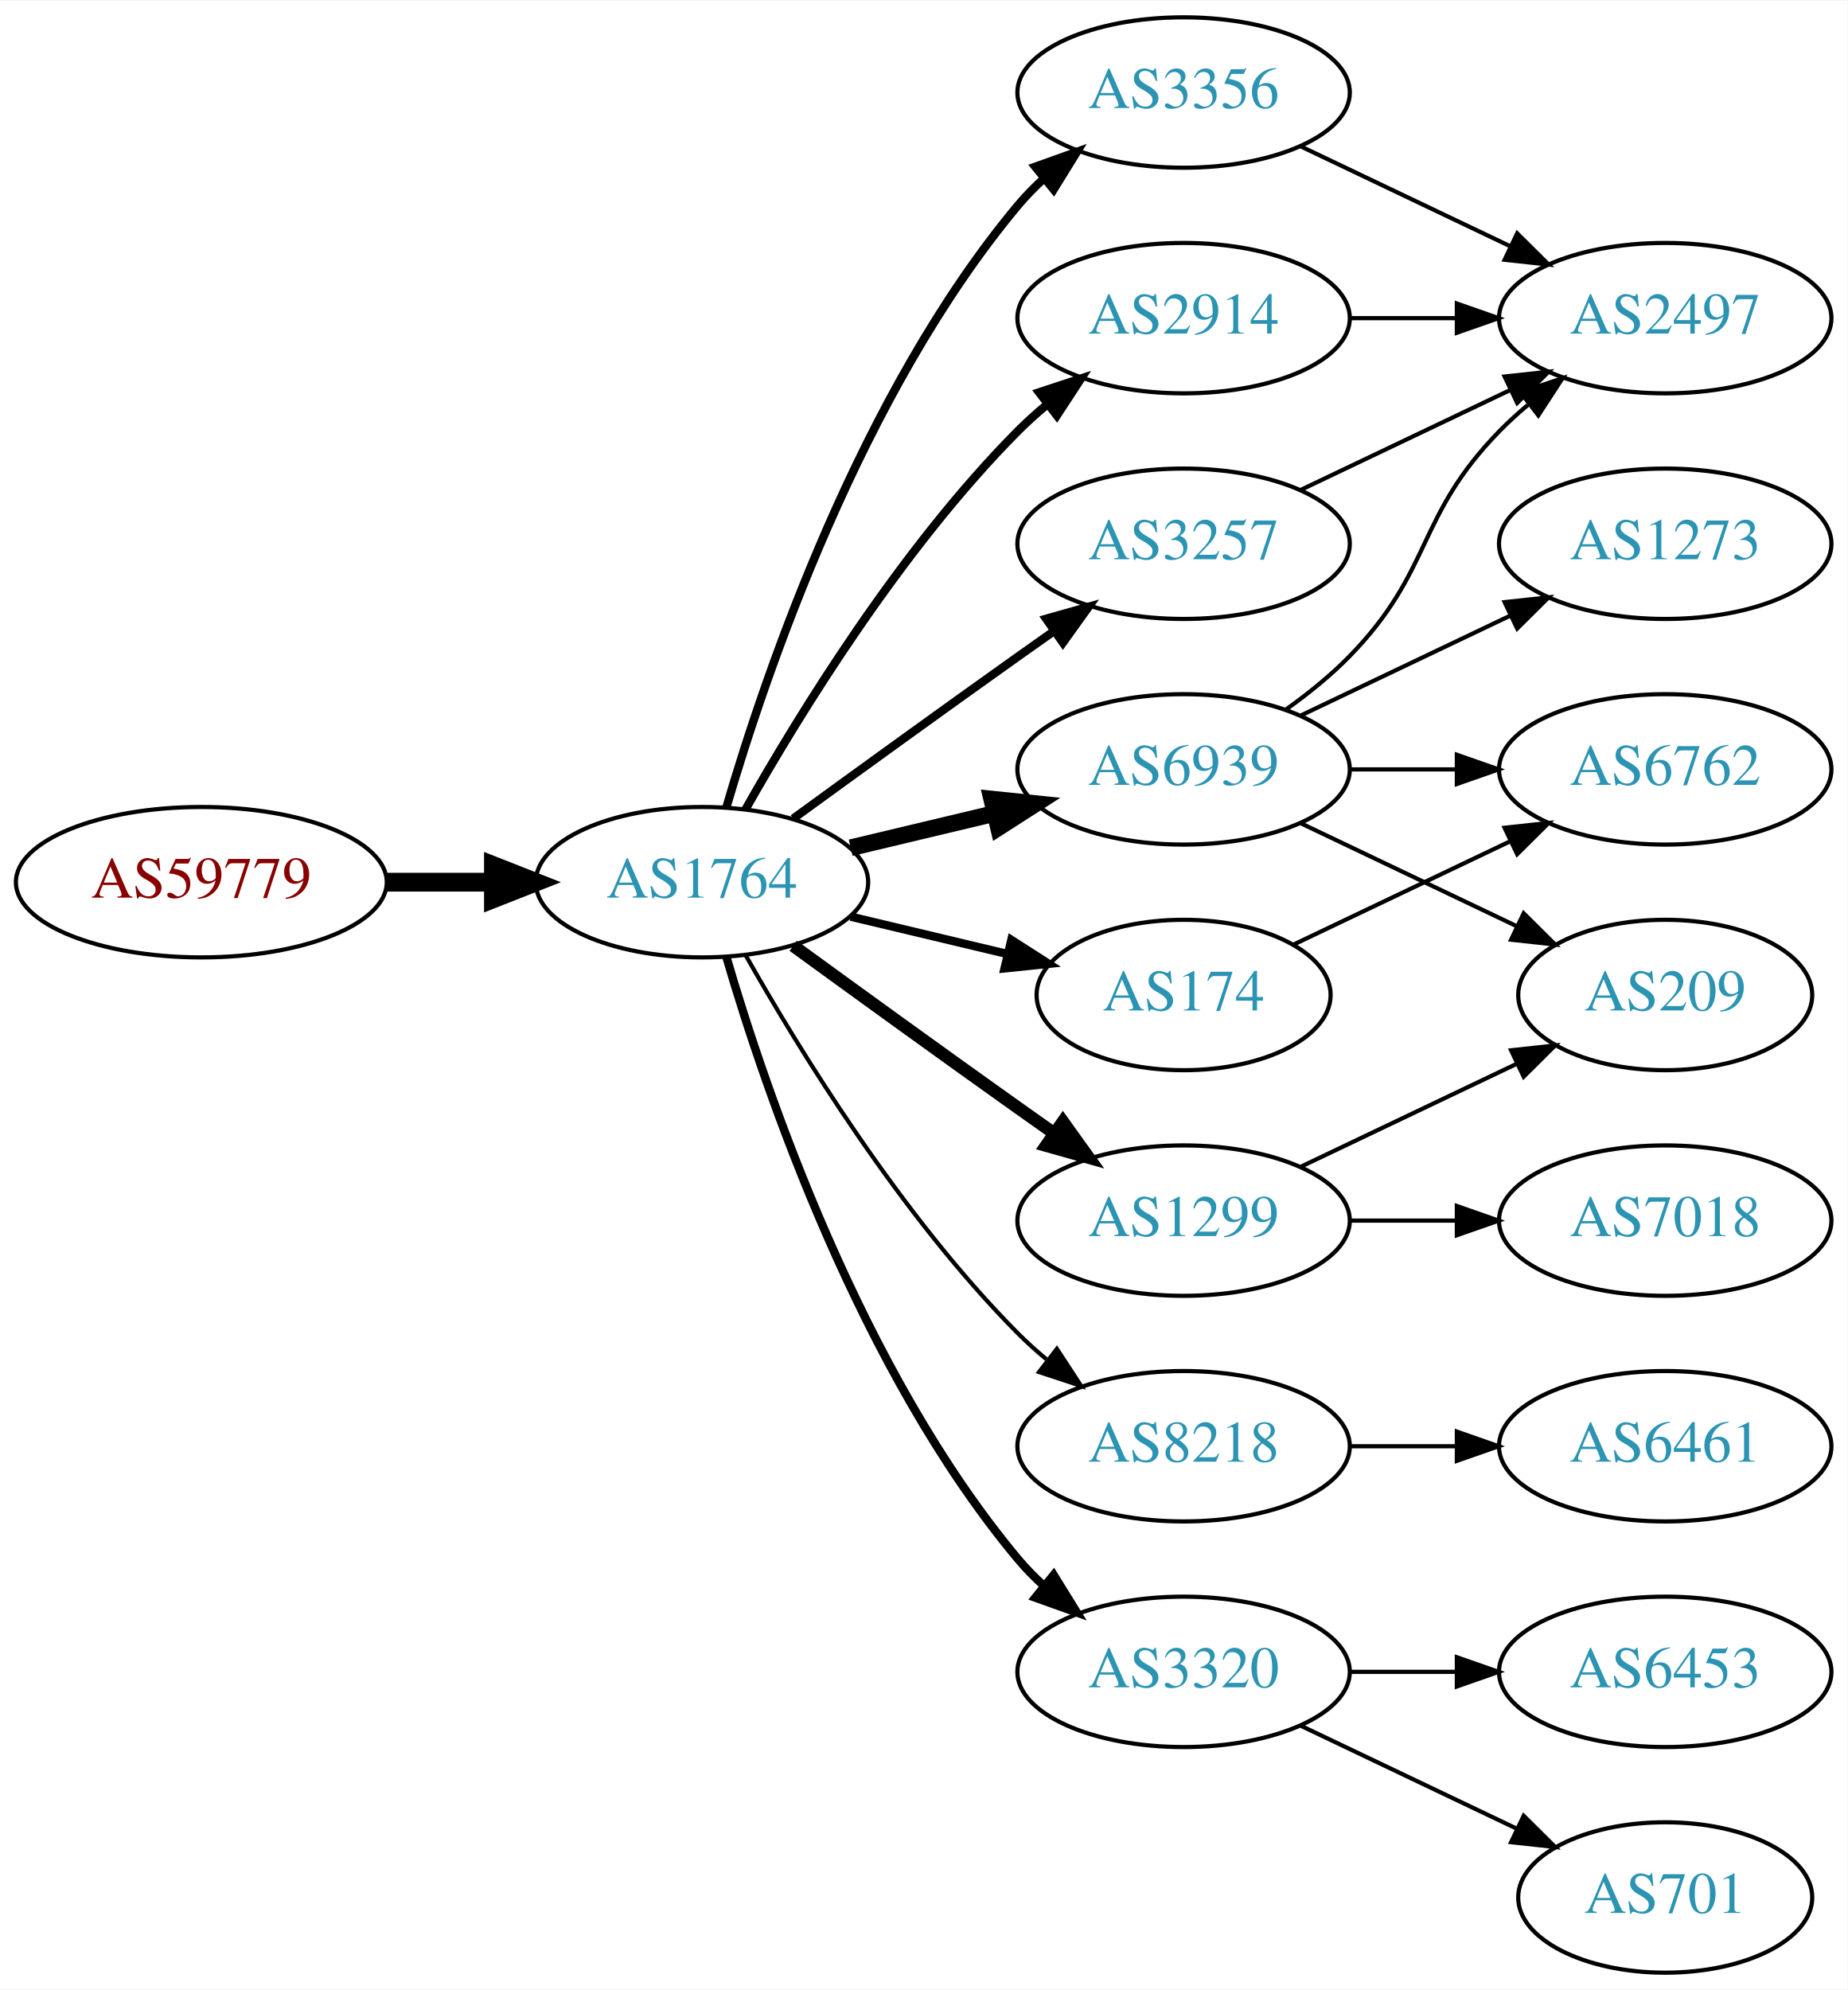
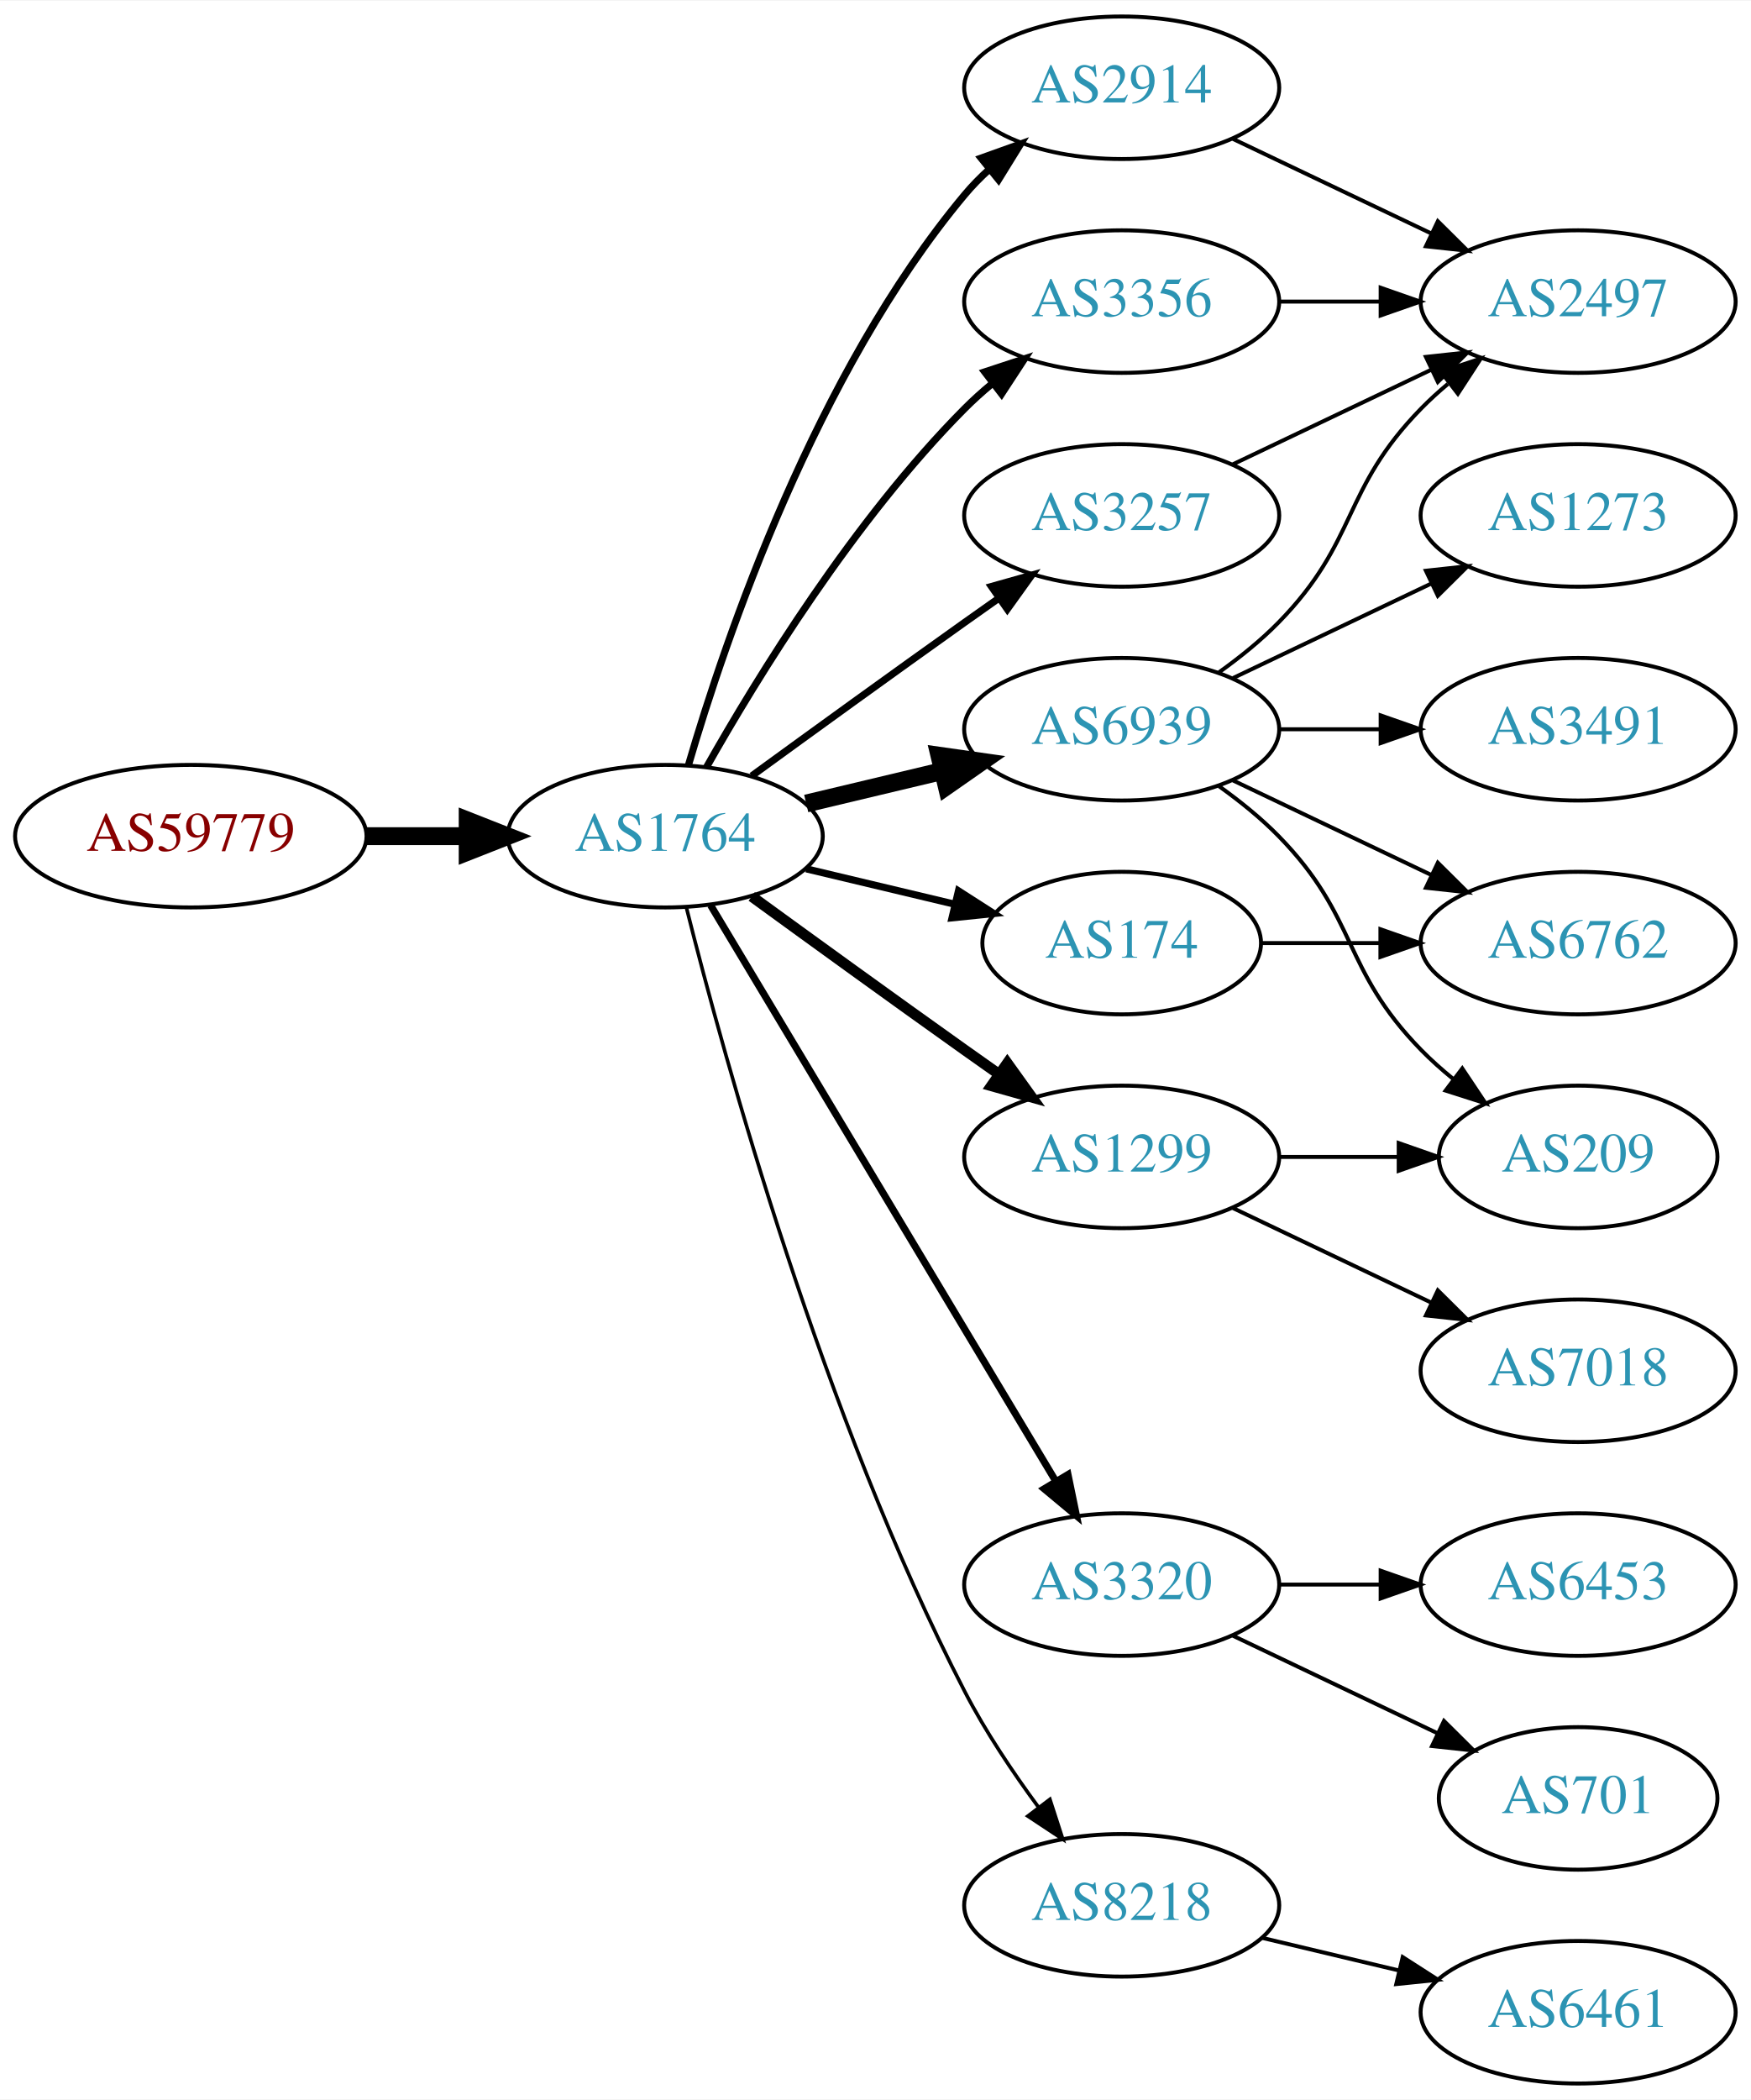
- <svg xmlns="http://www.w3.org/2000/svg" xmlns:xlink="http://www.w3.org/1999/xlink" width="442pt" height="476pt" viewBox="0.00 0.00 442.27 476.00">
-   <g id="graph0" class="graph" transform="scale(1 1) rotate(0) translate(4 472)">
-     <polygon fill="white" stroke="none" points="-4,4 -4,-472 438.271,-472 438.271,4 -4,4" />
+ <svg xmlns="http://www.w3.org/2000/svg" xmlns:xlink="http://www.w3.org/1999/xlink" width="442pt" height="530pt" viewBox="0.00 0.00 442.27 530.00">
+   <g id="graph0" class="graph" transform="scale(1 1) rotate(0) translate(4 526)">
+     <polygon fill="white" stroke="none" points="-4,4 -4,-526 438.271,-526 438.271,4 -4,4" />
    <g id="node1" class="node">
      <g id="a_node1">
        <a xlink:href="/asn/59779" xlink:title="AS59779 ~ Ixolit GmbH [AT]">
-           <ellipse fill="#ffffff" stroke="black" cx="44.196" cy="-261" rx="44.393" ry="18" />
-           <text text-anchor="middle" x="44.196" y="-257.3" font-family="Times,serif" font-size="14.00" fill="#880000">AS59779</text>
+           <ellipse fill="#ffffff" stroke="black" cx="44.196" cy="-315" rx="44.393" ry="18" />
+           <text text-anchor="middle" x="44.196" y="-311.3" font-family="Times,serif" font-size="14.00" fill="#880000">AS59779</text>
        </a>
      </g>
    </g>
    <g id="node2" class="node">
      <g id="a_node2">
        <a xlink:href="/asn/1764" xlink:title="AS1764 ~ NEXTLAYER-AS [AT]">
-           <ellipse fill="#ffffff" stroke="black" cx="164.039" cy="-261" rx="39.794" ry="18" />
-           <text text-anchor="middle" x="164.039" y="-257.3" font-family="Times,serif" font-size="14.00" fill="#2c94b3">AS1764</text>
+           <ellipse fill="#ffffff" stroke="black" cx="164.039" cy="-315" rx="39.794" ry="18" />
+           <text text-anchor="middle" x="164.039" y="-311.3" font-family="Times,serif" font-size="14.00" fill="#2c94b3">AS1764</text>
        </a>
      </g>
    </g>
    <g id="edge1" class="edge">
-       <path fill="none" stroke="black" stroke-width="4.5" d="M88.407,-261C96.72,-261 105.482,-261 113.965,-261" />
-       <polygon fill="black" stroke="black" stroke-width="4.5" points="114.123,-264.938 124.123,-261 114.123,-257.063 114.123,-264.938" />
+       <path fill="none" stroke="black" stroke-width="4.5" d="M88.407,-315C96.72,-315 105.482,-315 113.965,-315" />
+       <polygon fill="black" stroke="black" stroke-width="4.5" points="114.123,-318.938 124.123,-315 114.123,-311.063 114.123,-318.938" />
    </g>
    <g id="node3" class="node">
      <g id="a_node3">
+         <a xlink:href="/asn/2914" xlink:title="AS2914 ~ NTT America, Inc. [US]">
+           <ellipse fill="#ffffff" stroke="black" cx="279.332" cy="-504" rx="39.794" ry="18" />
+           <text text-anchor="middle" x="279.332" y="-500.3" font-family="Times,serif" font-size="14.00" fill="#2c94b3">AS2914</text>
+         </a>
+       </g>
+     </g>
+     <g id="edge2" class="edge">
+       <path fill="none" stroke="black" stroke-width="1.8" d="M169.913,-333.002C179.227,-364.844 202.043,-431.981 239.685,-477 241.555,-479.237 243.654,-481.374 245.88,-483.396" />
+       <polygon fill="black" stroke="black" stroke-width="1.8" points="243.823,-486.234 253.799,-489.804 248.227,-480.793 243.823,-486.234" />
+     </g>
+     <g id="node4" class="node">
+       <g id="a_node4">
        <a xlink:href="/asn/3356" xlink:title="AS3356 ~ Level 3 Parent, LLC [US]">
          <ellipse fill="#ffffff" stroke="black" cx="279.332" cy="-450" rx="39.794" ry="18" />
          <text text-anchor="middle" x="279.332" y="-446.3" font-family="Times,serif" font-size="14.00" fill="#2c94b3">AS3356</text>
        </a>
      </g>
    </g>
-     <g id="edge2" class="edge">
-       <path fill="none" stroke="black" stroke-width="2" d="M169.913,-279.002C179.227,-310.844 202.043,-377.981 239.685,-423 241.555,-425.237 243.654,-427.374 245.88,-429.396" />
-       <polygon fill="black" stroke="black" stroke-width="2" points="243.823,-432.234 253.799,-435.804 248.227,-426.793 243.823,-432.234" />
-     </g>
-     <g id="node4" class="node">
-       <g id="a_node4">
-         <a xlink:href="/asn/6939" xlink:title="AS6939 ~ Hurricane Electric LLC [US]">
-           <ellipse fill="#ffffff" stroke="black" cx="279.332" cy="-288" rx="39.794" ry="18" />
-           <text text-anchor="middle" x="279.332" y="-284.3" font-family="Times,serif" font-size="14.00" fill="#2c94b3">AS6939</text>
-         </a>
-       </g>
-     </g>
    <g id="edge3" class="edge">
-       <path fill="none" stroke="black" stroke-width="4" d="M199.646,-269.248C210.517,-271.838 222.671,-274.735 234.114,-277.462" />
-       <polygon fill="black" stroke="black" stroke-width="4" points="233.397,-280.889 243.936,-279.803 235.02,-274.08 233.397,-280.889" />
+       <path fill="none" stroke="black" stroke-width="1.8" d="M174.498,-332.49C187.28,-355.096 211.712,-394.886 239.685,-423 241.796,-425.121 244.092,-427.188 246.477,-429.171" />
+       <polygon fill="black" stroke="black" stroke-width="1.8" points="244.73,-432.242 254.793,-435.556 248.993,-426.69 244.73,-432.242" />
    </g>
    <g id="node5" class="node">
      <g id="a_node5">
-         <a xlink:href="/asn/2914" xlink:title="AS2914 ~ NTT America, Inc. [US]">
-           <ellipse fill="#ffffff" stroke="black" cx="279.332" cy="-396" rx="39.794" ry="18" />
-           <text text-anchor="middle" x="279.332" y="-392.3" font-family="Times,serif" font-size="14.00" fill="#2c94b3">AS2914</text>
+         <a xlink:href="/asn/1299" xlink:title="AS1299 ~ Telia Carrier [EU]">
+           <ellipse fill="#ffffff" stroke="black" cx="279.332" cy="-234" rx="39.794" ry="18" />
+           <text text-anchor="middle" x="279.332" y="-230.3" font-family="Times,serif" font-size="14.00" fill="#2c94b3">AS1299</text>
        </a>
      </g>
    </g>
    <g id="edge4" class="edge">
-       <path fill="none" stroke="black" stroke-width="2" d="M174.498,-278.49C187.28,-301.096 211.712,-340.886 239.685,-369 241.796,-371.121 244.092,-373.188 246.477,-375.171" />
-       <polygon fill="black" stroke="black" stroke-width="2" points="244.73,-378.242 254.793,-381.556 248.993,-372.69 244.73,-378.242" />
+       <path fill="none" stroke="black" stroke-width="2.7" d="M185.887,-299.778C200.821,-288.909 221.435,-273.975 239.685,-261 242.506,-258.995 245.449,-256.915 248.397,-254.841" />
+       <polygon fill="black" stroke="black" stroke-width="2.7" points="250.443,-257.681 256.621,-249.074 246.424,-251.95 250.443,-257.681" />
    </g>
    <g id="node6" class="node">
      <g id="a_node6">
-         <a xlink:href="/asn/3257" xlink:title="AS3257 ~ GTT [DE]">
+         <a xlink:href="/asn/6939" xlink:title="AS6939 ~ Hurricane Electric LLC [US]">
          <ellipse fill="#ffffff" stroke="black" cx="279.332" cy="-342" rx="39.794" ry="18" />
-           <text text-anchor="middle" x="279.332" y="-338.3" font-family="Times,serif" font-size="14.00" fill="#2c94b3">AS3257</text>
+           <text text-anchor="middle" x="279.332" y="-338.3" font-family="Times,serif" font-size="14.00" fill="#2c94b3">AS6939</text>
        </a>
      </g>
    </g>
    <g id="edge5" class="edge">
-       <path fill="none" stroke="black" stroke-width="2" d="M185.887,-276.222C200.821,-287.091 221.435,-302.025 239.685,-315 242.506,-317.005 245.449,-319.085 248.397,-321.159" />
-       <polygon fill="black" stroke="black" stroke-width="2" points="246.424,-324.05 256.621,-326.926 250.443,-318.319 246.424,-324.05" />
+       <path fill="none" stroke="black" stroke-width="4.5" d="M199.646,-323.248C210.517,-325.838 222.671,-328.735 234.114,-331.462" />
+       <polygon fill="black" stroke="black" stroke-width="4.5" points="233.296,-335.315 243.936,-333.803 235.122,-327.654 233.296,-335.315" />
    </g>
    <g id="node7" class="node">
      <g id="a_node7">
-         <a xlink:href="/asn/8218" xlink:title="AS8218 ~ legacy Neotelecoms [FR]">
-           <ellipse fill="#ffffff" stroke="black" cx="279.332" cy="-126" rx="39.794" ry="18" />
-           <text text-anchor="middle" x="279.332" y="-122.3" font-family="Times,serif" font-size="14.00" fill="#2c94b3">AS8218</text>
+         <a xlink:href="/asn/3257" xlink:title="AS3257 ~ GTT [DE]">
+           <ellipse fill="#ffffff" stroke="black" cx="279.332" cy="-396" rx="39.794" ry="18" />
+           <text text-anchor="middle" x="279.332" y="-392.3" font-family="Times,serif" font-size="14.00" fill="#2c94b3">AS3257</text>
        </a>
      </g>
    </g>
    <g id="edge6" class="edge">
-       <path fill="none" stroke="black" d="M174.498,-243.51C187.28,-220.904 211.712,-181.114 239.685,-153 241.796,-150.879 244.092,-148.812 246.477,-146.829" />
-       <polygon fill="black" stroke="black" points="248.993,-149.31 254.793,-140.444 244.73,-143.758 248.993,-149.31" />
+       <path fill="none" stroke="black" stroke-width="1.8" d="M185.887,-330.222C200.821,-341.091 221.435,-356.025 239.685,-369 242.506,-371.005 245.449,-373.085 248.397,-375.159" />
+       <polygon fill="black" stroke="black" stroke-width="1.8" points="246.424,-378.05 256.621,-380.926 250.443,-372.319 246.424,-378.05" />
    </g>
    <g id="node8" class="node">
      <g id="a_node8">
        <a xlink:href="/asn/174" xlink:title="AS174 ~ Cogent Communications [US]">
-           <ellipse fill="#ffffff" stroke="black" cx="279.332" cy="-234" rx="35.194" ry="18" />
-           <text text-anchor="middle" x="279.332" y="-230.3" font-family="Times,serif" font-size="14.00" fill="#2c94b3">AS174</text>
+           <ellipse fill="#ffffff" stroke="black" cx="279.332" cy="-288" rx="35.194" ry="18" />
+           <text text-anchor="middle" x="279.332" y="-284.3" font-family="Times,serif" font-size="14.00" fill="#2c94b3">AS174</text>
        </a>
      </g>
    </g>
    <g id="edge7" class="edge">
-       <path fill="none" stroke="black" stroke-width="2" d="M199.646,-252.752C211.44,-249.942 224.745,-246.771 237.013,-243.847" />
-       <polygon fill="black" stroke="black" stroke-width="2" points="238.101,-247.186 247.018,-241.463 236.479,-240.376 238.101,-247.186" />
+       <path fill="none" stroke="black" stroke-width="1.8" d="M199.646,-306.752C211.44,-303.942 224.745,-300.771 237.013,-297.847" />
+       <polygon fill="black" stroke="black" stroke-width="1.8" points="238.101,-301.186 247.018,-295.463 236.479,-294.376 238.101,-301.186" />
    </g>
    <g id="node9" class="node">
      <g id="a_node9">
-         <a xlink:href="/asn/1299" xlink:title="AS1299 ~ Telia Carrier [EU]">
-           <ellipse fill="#ffffff" stroke="black" cx="279.332" cy="-180" rx="39.794" ry="18" />
-           <text text-anchor="middle" x="279.332" y="-176.3" font-family="Times,serif" font-size="14.00" fill="#2c94b3">AS1299</text>
+         <a xlink:href="/asn/3320" xlink:title="AS3320 ~ DTAG [DE]">
+           <ellipse fill="#ffffff" stroke="black" cx="279.332" cy="-126" rx="39.794" ry="18" />
+           <text text-anchor="middle" x="279.332" y="-122.3" font-family="Times,serif" font-size="14.00" fill="#2c94b3">AS3320</text>
        </a>
      </g>
    </g>
    <g id="edge8" class="edge">
-       <path fill="none" stroke="black" stroke-width="3" d="M185.887,-245.778C200.821,-234.909 221.435,-219.975 239.685,-207 242.506,-204.995 245.449,-202.915 248.397,-200.841" />
-       <polygon fill="black" stroke="black" stroke-width="3" points="250.443,-203.681 256.621,-195.074 246.424,-197.95 250.443,-203.681" />
+       <path fill="none" stroke="black" stroke-width="1.8" d="M175.494,-297.558C195.475,-264.225 239.18,-191.314 262.666,-152.134" />
+       <polygon fill="black" stroke="black" stroke-width="1.8" points="265.762,-153.776 267.902,-143.4 259.758,-150.177 265.762,-153.776" />
    </g>
    <g id="node10" class="node">
      <g id="a_node10">
-         <a xlink:href="/asn/3320" xlink:title="AS3320 ~ DTAG [DE]">
-           <ellipse fill="#ffffff" stroke="black" cx="279.332" cy="-72" rx="39.794" ry="18" />
-           <text text-anchor="middle" x="279.332" y="-68.3" font-family="Times,serif" font-size="14.00" fill="#2c94b3">AS3320</text>
+         <a xlink:href="/asn/8218" xlink:title="AS8218 ~ legacy Neotelecoms [FR]">
+           <ellipse fill="#ffffff" stroke="black" cx="279.332" cy="-45" rx="39.794" ry="18" />
+           <text text-anchor="middle" x="279.332" y="-41.3" font-family="Times,serif" font-size="14.00" fill="#2c94b3">AS8218</text>
        </a>
      </g>
    </g>
    <g id="edge9" class="edge">
-       <path fill="none" stroke="black" stroke-width="2" d="M169.913,-242.998C179.227,-211.156 202.043,-144.019 239.685,-99 241.555,-96.763 243.654,-94.626 245.88,-92.604" />
-       <polygon fill="black" stroke="black" stroke-width="2" points="248.227,-95.207 253.799,-86.196 243.823,-89.766 248.227,-95.207" />
+       <path fill="none" stroke="black" stroke-width="0.9" d="M169.388,-296.934C178.942,-258.918 203.803,-168.439 239.685,-99 244.899,-88.91 251.823,-78.589 258.369,-69.709" />
+       <polygon fill="black" stroke="black" stroke-width="0.9" points="261.198,-71.771 264.461,-61.691 255.625,-67.536 261.198,-71.771" />
    </g>
    <g id="node11" class="node">
      <g id="a_node11">
        <a xlink:href="/asn/2497" xlink:title="AS2497 ~ Internet Initiative Japan Inc. [JP]">
-           <ellipse fill="#ffffff" stroke="black" cx="394.625" cy="-396" rx="39.794" ry="18" />
-           <text text-anchor="middle" x="394.625" y="-392.3" font-family="Times,serif" font-size="14.00" fill="#2c94b3">AS2497</text>
+           <ellipse fill="#ffffff" stroke="black" cx="394.625" cy="-450" rx="39.794" ry="18" />
+           <text text-anchor="middle" x="394.625" y="-446.3" font-family="Times,serif" font-size="14.00" fill="#2c94b3">AS2497</text>
        </a>
      </g>
    </g>
    <g id="edge10" class="edge">
-       <path fill="none" stroke="black" d="M307.468,-437.066C322.462,-429.919 341.283,-420.948 357.506,-413.215" />
-       <polygon fill="black" stroke="black" points="359.188,-416.291 366.71,-408.829 356.177,-409.972 359.188,-416.291" />
-     </g>
-     <g id="edge13" class="edge">
-       <path fill="none" stroke="black" d="M303.926,-302.389C309.182,-306.148 314.513,-310.437 318.978,-315 339.151,-335.617 334.806,-348.383 354.978,-369 357.071,-371.139 359.354,-373.218 361.731,-375.21" />
-       <polygon fill="black" stroke="black" points="359.974,-378.275 370.031,-381.611 364.249,-372.732 359.974,-378.275" />
+       <path fill="none" stroke="black" d="M307.468,-491.066C322.462,-483.919 341.283,-474.948 357.506,-467.215" />
+       <polygon fill="black" stroke="black" points="359.188,-470.291 366.71,-462.829 356.177,-463.972 359.188,-470.291" />
+     </g>
+     <g id="edge23" class="edge">
+       <path fill="none" stroke="black" d="M319.004,-450C327.207,-450 335.971,-450 344.503,-450" />
+       <polygon fill="black" stroke="black" points="344.742,-453.5 354.742,-450 344.742,-446.5 344.742,-453.5" />
    </g>
    <g id="node12" class="node">
      <g id="a_node12">
        <a xlink:href="/asn/209" xlink:title="AS209 ~ CenturyLink Communications, LLC [US]">
          <ellipse fill="#ffffff" stroke="black" cx="394.625" cy="-234" rx="35.194" ry="18" />
          <text text-anchor="middle" x="394.625" y="-230.3" font-family="Times,serif" font-size="14.00" fill="#2c94b3">AS209</text>
        </a>
      </g>
    </g>
    <g id="edge11" class="edge">
-       <path fill="none" stroke="black" d="M307.468,-275.066C322.9,-267.71 342.385,-258.423 358.92,-250.541" />
-       <polygon fill="black" stroke="black" points="360.741,-253.551 368.262,-246.089 357.729,-247.232 360.741,-253.551" />
+       <path fill="none" stroke="black" d="M319.004,-234C328.709,-234 339.2,-234 349.163,-234" />
+       <polygon fill="black" stroke="black" points="349.299,-237.5 359.299,-234 349.299,-230.5 349.299,-237.5" />
    </g>
    <g id="node13" class="node">
      <g id="a_node13">
-         <a xlink:href="/asn/1273" xlink:title="AS1273 ~ Vodafone Group PLC [EU]">
-           <ellipse fill="#ffffff" stroke="black" cx="394.625" cy="-342" rx="39.794" ry="18" />
-           <text text-anchor="middle" x="394.625" y="-338.3" font-family="Times,serif" font-size="14.00" fill="#2c94b3">AS1273</text>
+         <a xlink:href="/asn/7018" xlink:title="AS7018 ~ AT&amp;T Services, Inc. [US]">
+           <ellipse fill="#ffffff" stroke="black" cx="394.625" cy="-180" rx="39.794" ry="18" />
+           <text text-anchor="middle" x="394.625" y="-176.3" font-family="Times,serif" font-size="14.00" fill="#2c94b3">AS7018</text>
        </a>
      </g>
    </g>
    <g id="edge12" class="edge">
-       <path fill="none" stroke="black" d="M307.468,-300.934C322.462,-308.081 341.283,-317.052 357.506,-324.785" />
-       <polygon fill="black" stroke="black" points="356.177,-328.028 366.71,-329.171 359.188,-321.709 356.177,-328.028" />
+       <path fill="none" stroke="black" d="M307.468,-221.066C322.462,-213.919 341.283,-204.948 357.506,-197.215" />
+       <polygon fill="black" stroke="black" points="359.188,-200.291 366.71,-192.829 356.177,-193.972 359.188,-200.291" />
+     </g>
+     <g id="edge15" class="edge">
+       <path fill="none" stroke="black" d="M303.926,-356.389C309.182,-360.148 314.513,-364.437 318.978,-369 339.151,-389.617 334.806,-402.383 354.978,-423 357.071,-425.139 359.354,-427.218 361.731,-429.21" />
+       <polygon fill="black" stroke="black" points="359.974,-432.275 370.031,-435.611 364.249,-426.732 359.974,-432.275" />
+     </g>
+     <g id="edge14" class="edge">
+       <path fill="none" stroke="black" d="M303.926,-327.611C309.182,-323.852 314.513,-319.563 318.978,-315 339.151,-294.383 334.806,-281.617 354.978,-261 357.457,-258.466 360.204,-256.017 363.056,-253.696" />
+       <polygon fill="black" stroke="black" points="365.359,-256.343 371.242,-247.532 361.148,-250.752 365.359,-256.343" />
    </g>
    <g id="node14" class="node">
      <g id="a_node14">
        <a xlink:href="/asn/6762" xlink:title="AS6762 ~ TELECOM ITALIA SPARKLE S.p.A. [IT]">
          <ellipse fill="#ffffff" stroke="black" cx="394.625" cy="-288" rx="39.794" ry="18" />
          <text text-anchor="middle" x="394.625" y="-284.3" font-family="Times,serif" font-size="14.00" fill="#2c94b3">AS6762</text>
        </a>
      </g>
    </g>
-     <g id="edge14" class="edge">
-       <path fill="none" stroke="black" d="M319.004,-288C327.207,-288 335.971,-288 344.503,-288" />
-       <polygon fill="black" stroke="black" points="344.742,-291.5 354.742,-288 344.742,-284.5 344.742,-291.5" />
-     </g>
-     <g id="edge15" class="edge">
-       <path fill="none" stroke="black" d="M319.004,-396C327.207,-396 335.971,-396 344.503,-396" />
-       <polygon fill="black" stroke="black" points="344.742,-399.5 354.742,-396 344.742,-392.5 344.742,-399.5" />
+     <g id="edge13" class="edge">
+       <path fill="none" stroke="black" d="M307.468,-329.066C322.462,-321.919 341.283,-312.948 357.506,-305.215" />
+       <polygon fill="black" stroke="black" points="359.188,-308.291 366.71,-300.829 356.177,-301.972 359.188,-308.291" />
+     </g>
+     <g id="node15" class="node">
+       <g id="a_node15">
+         <a xlink:href="/asn/3491" xlink:title="AS3491 ~ PCCW Global, Inc. [US]">
+           <ellipse fill="#ffffff" stroke="black" cx="394.625" cy="-342" rx="39.794" ry="18" />
+           <text text-anchor="middle" x="394.625" y="-338.3" font-family="Times,serif" font-size="14.00" fill="#2c94b3">AS3491</text>
+         </a>
+       </g>
    </g>
    <g id="edge16" class="edge">
+       <path fill="none" stroke="black" d="M319.004,-342C327.207,-342 335.971,-342 344.503,-342" />
+       <polygon fill="black" stroke="black" points="344.742,-345.5 354.742,-342 344.742,-338.5 344.742,-345.5" />
+     </g>
+     <g id="node16" class="node">
+       <g id="a_node16">
+         <a xlink:href="/asn/1273" xlink:title="AS1273 ~ Vodafone Group PLC [EU]">
+           <ellipse fill="#ffffff" stroke="black" cx="394.625" cy="-396" rx="39.794" ry="18" />
+           <text text-anchor="middle" x="394.625" y="-392.3" font-family="Times,serif" font-size="14.00" fill="#2c94b3">AS1273</text>
+         </a>
+       </g>
+     </g>
+     <g id="edge17" class="edge">
      <path fill="none" stroke="black" d="M307.468,-354.934C322.462,-362.081 341.283,-371.052 357.506,-378.785" />
      <polygon fill="black" stroke="black" points="356.177,-382.028 366.71,-383.171 359.188,-375.709 356.177,-382.028" />
    </g>
-     <g id="node15" class="node">
-       <g id="a_node15">
-         <a xlink:href="/asn/6461" xlink:title="AS6461 ~ Zayo Bandwidth [US]">
+     <g id="edge20" class="edge">
+       <path fill="none" stroke="black" d="M307.468,-408.934C322.462,-416.081 341.283,-425.052 357.506,-432.785" />
+       <polygon fill="black" stroke="black" points="356.177,-436.028 366.71,-437.171 359.188,-429.709 356.177,-436.028" />
+     </g>
+     <g id="edge22" class="edge">
+       <path fill="none" stroke="black" d="M314.631,-288C324.008,-288 334.358,-288 344.393,-288" />
+       <polygon fill="black" stroke="black" points="344.681,-291.5 354.681,-288 344.681,-284.5 344.681,-291.5" />
+     </g>
+     <g id="node17" class="node">
+       <g id="a_node17">
+         <a xlink:href="/asn/701" xlink:title="AS701 ~ UUNET [US]">
+           <ellipse fill="#ffffff" stroke="black" cx="394.625" cy="-72" rx="35.194" ry="18" />
+           <text text-anchor="middle" x="394.625" y="-68.3" font-family="Times,serif" font-size="14.00" fill="#2c94b3">AS701</text>
+         </a>
+       </g>
+     </g>
+     <g id="edge18" class="edge">
+       <path fill="none" stroke="black" d="M307.468,-113.066C322.9,-105.71 342.385,-96.423 358.92,-88.541" />
+       <polygon fill="black" stroke="black" points="360.741,-91.551 368.262,-84.089 357.729,-85.232 360.741,-91.551" />
+     </g>
+     <g id="node18" class="node">
+       <g id="a_node18">
+         <a xlink:href="/asn/6453" xlink:title="AS6453 ~ TATA COMMUNICATIONS (AMERICA) INC [US]">
          <ellipse fill="#ffffff" stroke="black" cx="394.625" cy="-126" rx="39.794" ry="18" />
-           <text text-anchor="middle" x="394.625" y="-122.3" font-family="Times,serif" font-size="14.00" fill="#2c94b3">AS6461</text>
-         </a>
-       </g>
-     </g>
-     <g id="edge17" class="edge">
+           <text text-anchor="middle" x="394.625" y="-122.3" font-family="Times,serif" font-size="14.00" fill="#2c94b3">AS6453</text>
+         </a>
+       </g>
+     </g>
+     <g id="edge19" class="edge">
      <path fill="none" stroke="black" d="M319.004,-126C327.207,-126 335.971,-126 344.503,-126" />
      <polygon fill="black" stroke="black" points="344.742,-129.5 354.742,-126 344.742,-122.5 344.742,-129.5" />
    </g>
-     <g id="edge22" class="edge">
-       <path fill="none" stroke="black" d="M305.757,-246.119C321.059,-253.413 340.783,-262.814 357.665,-270.86" />
-       <polygon fill="black" stroke="black" points="356.172,-274.026 366.705,-275.169 359.184,-267.707 356.172,-274.026" />
-     </g>
-     <g id="edge19" class="edge">
-       <path fill="none" stroke="black" d="M307.468,-192.934C322.9,-200.29 342.385,-209.577 358.92,-217.459" />
-       <polygon fill="black" stroke="black" points="357.729,-220.768 368.262,-221.911 360.741,-214.449 357.729,-220.768" />
-     </g>
-     <g id="node16" class="node">
-       <g id="a_node16">
-         <a xlink:href="/asn/7018" xlink:title="AS7018 ~ AT&amp;T Services, Inc. [US]">
-           <ellipse fill="#ffffff" stroke="black" cx="394.625" cy="-180" rx="39.794" ry="18" />
-           <text text-anchor="middle" x="394.625" y="-176.3" font-family="Times,serif" font-size="14.00" fill="#2c94b3">AS7018</text>
-         </a>
-       </g>
-     </g>
-     <g id="edge18" class="edge">
-       <path fill="none" stroke="black" d="M319.004,-180C327.207,-180 335.971,-180 344.503,-180" />
-       <polygon fill="black" stroke="black" points="344.742,-183.5 354.742,-180 344.742,-176.5 344.742,-183.5" />
-     </g>
-     <g id="node17" class="node">
-       <g id="a_node17">
-         <a xlink:href="/asn/6453" xlink:title="AS6453 ~ TATA COMMUNICATIONS (AMERICA) INC [US]">
-           <ellipse fill="#ffffff" stroke="black" cx="394.625" cy="-72" rx="39.794" ry="18" />
-           <text text-anchor="middle" x="394.625" y="-68.3" font-family="Times,serif" font-size="14.00" fill="#2c94b3">AS6453</text>
-         </a>
-       </g>
-     </g>
-     <g id="edge20" class="edge">
-       <path fill="none" stroke="black" d="M319.004,-72C327.207,-72 335.971,-72 344.503,-72" />
-       <polygon fill="black" stroke="black" points="344.742,-75.5 354.742,-72 344.742,-68.5 344.742,-75.5" />
-     </g>
-     <g id="node18" class="node">
-       <g id="a_node18">
-         <a xlink:href="/asn/701" xlink:title="AS701 ~ UUNET [US]">
-           <ellipse fill="#ffffff" stroke="black" cx="394.625" cy="-18" rx="35.194" ry="18" />
-           <text text-anchor="middle" x="394.625" y="-14.3" font-family="Times,serif" font-size="14.00" fill="#2c94b3">AS701</text>
+     <g id="node19" class="node">
+       <g id="a_node19">
+         <a xlink:href="/asn/6461" xlink:title="AS6461 ~ Zayo Bandwidth [US]">
+           <ellipse fill="#ffffff" stroke="black" cx="394.625" cy="-18" rx="39.794" ry="18" />
+           <text text-anchor="middle" x="394.625" y="-14.3" font-family="Times,serif" font-size="14.00" fill="#2c94b3">AS6461</text>
        </a>
      </g>
    </g>
    <g id="edge21" class="edge">
-       <path fill="none" stroke="black" d="M307.468,-59.066C322.9,-51.71 342.385,-42.423 358.92,-34.541" />
-       <polygon fill="black" stroke="black" points="360.741,-37.551 368.262,-30.089 357.729,-31.232 360.741,-37.551" />
+       <path fill="none" stroke="black" d="M314.939,-36.752C325.81,-34.162 337.964,-31.265 349.407,-28.538" />
+       <polygon fill="black" stroke="black" points="350.313,-31.92 359.229,-26.197 348.69,-25.111 350.313,-31.92" />
    </g>
  </g>
</svg>
